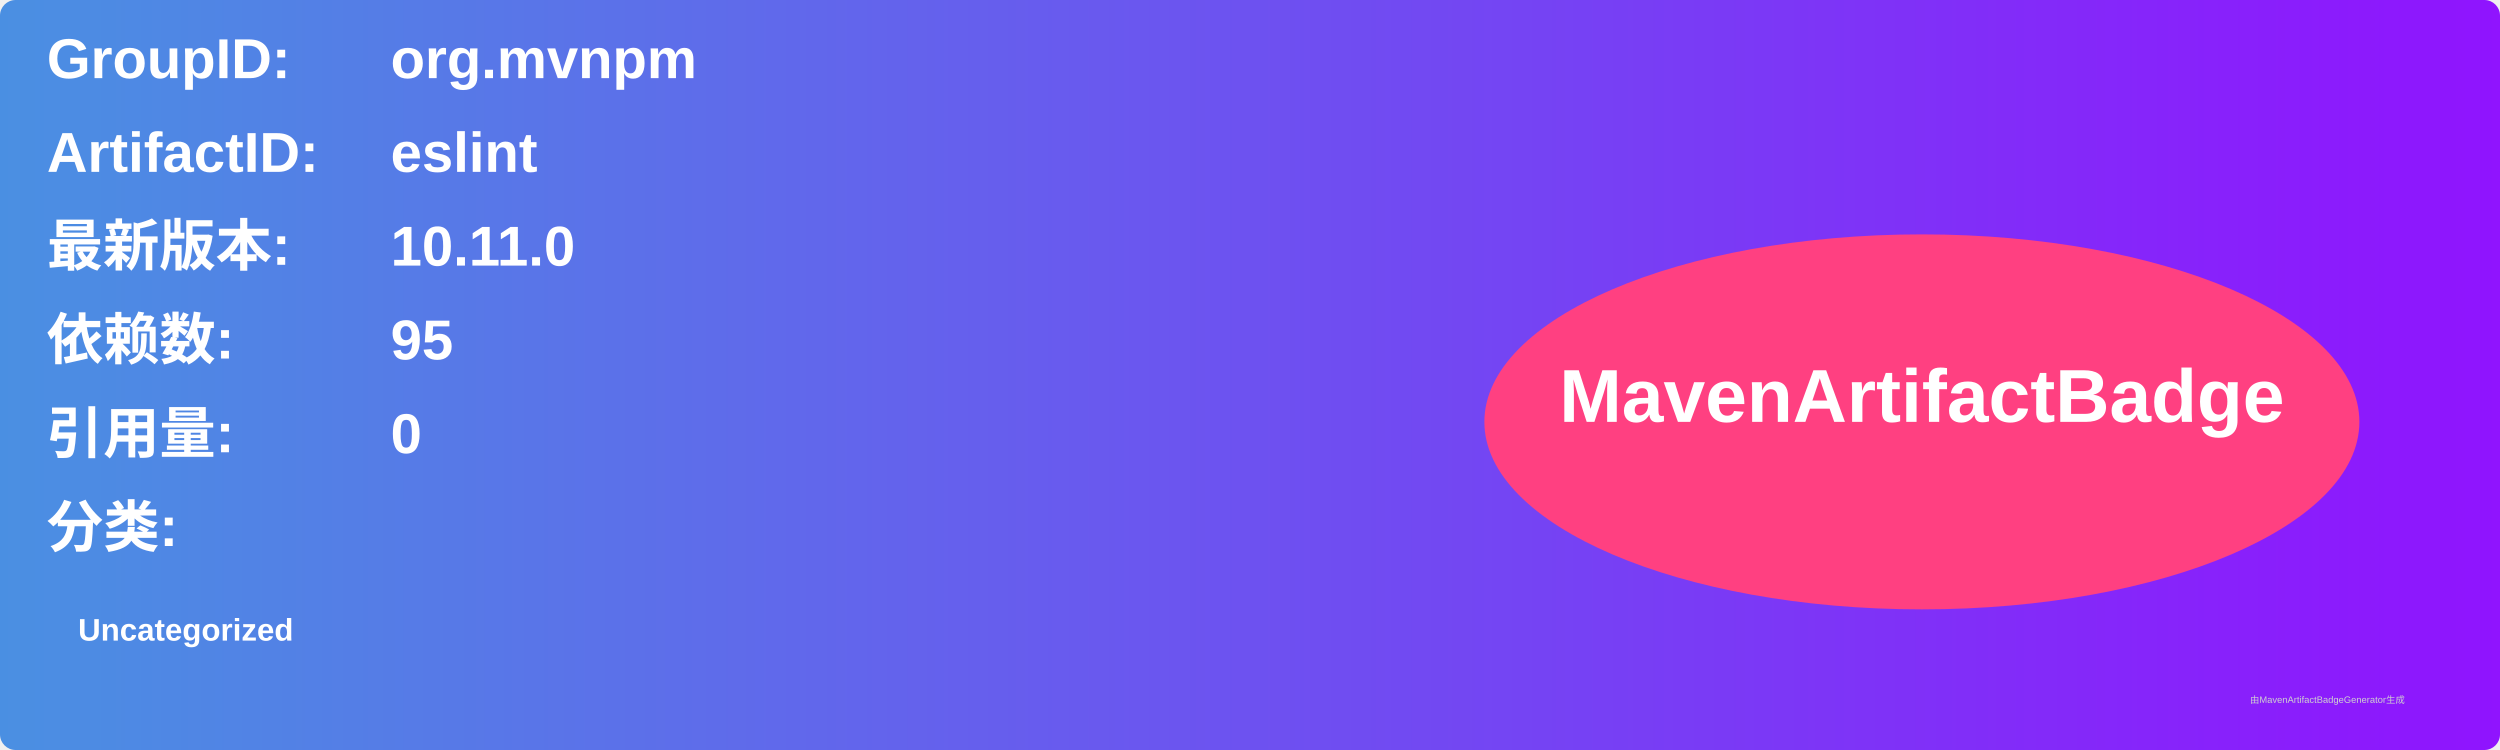
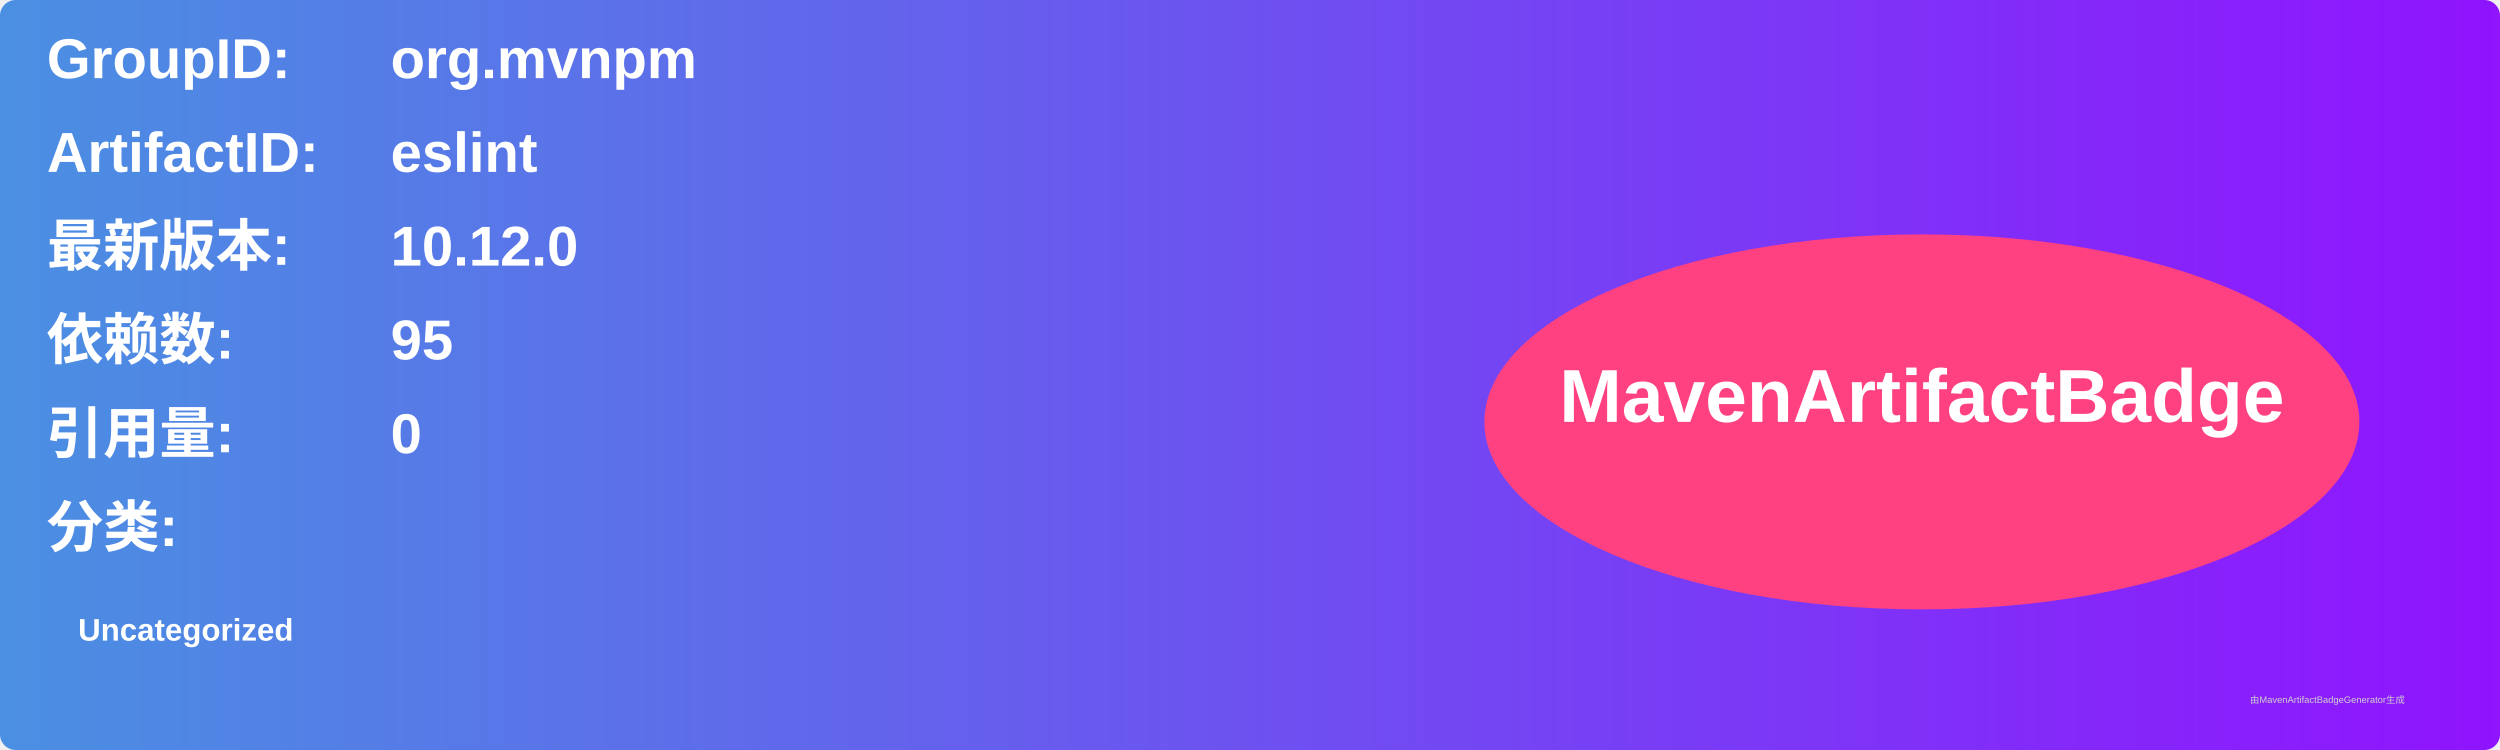
<svg xmlns="http://www.w3.org/2000/svg" width="800" height="240" viewBox="0 0 800 240">
  <linearGradient id="grad" x1="0%" y1="0%" x2="100%" y2="0%">
    <stop offset="0%" stop-color="#4a90e2" />
    <stop offset="100%" stop-color="#9013fe" />
  </linearGradient>
  <rect width="100%" height="100%" rx="5" ry="5" fill="url(#grad)" />
  <g transform="translate(15, 15)">
    <text x="0" y="10" font-family="Arial" font-size="18" fill="white" font-weight="bold" width="260">GroupID:</text>
    <text x="110" y="10" font-family="Arial" font-size="18" fill="white" font-weight="bold" width="460">org.mvnpm</text>
    <text x="0" y="40" font-family="Arial" font-size="18" fill="white" font-weight="bold" width="260">ArtifactID:</text>
    <text x="110" y="40" font-family="Arial" font-size="18" fill="white" font-weight="bold" width="460">eslint</text>
    <text x="0" y="70" font-family="Arial" font-size="18" fill="white" font-weight="bold">最新版本:</text>
    <text x="110" y="70" font-family="Arial" font-size="18" fill="white" font-weight="bold">
-       <tspan font-weight="bold">10.11.0</tspan>
+       <tspan font-weight="bold">10.12.0</tspan>
    </text>
    <text x="0" y="100" font-family="Arial" font-size="18" fill="white" font-weight="bold">依赖数: </text>
    <text x="110" y="100" font-family="Arial" font-size="18" fill="white">
      <tspan font-weight="bold">95</tspan>
    </text>
    <text x="0" y="130" font-family="Arial" font-size="18" fill="white" font-weight="bold">引用量: </text>
    <text x="110" y="130" font-family="Arial" font-size="18" fill="white">
      <tspan font-weight="bold">0</tspan>
    </text>
    <text x="0" y="160" font-family="Arial" font-size="18" fill="white" font-weight="bold">分类:</text>
    <text x="10" y="190" font-family="Arial" font-size="10" fill="white">
      <tspan font-weight="bold">Uncategorized</tspan>
    </text>
    <ellipse cx="600" cy="120" rx="140" ry="60" fill="#ff4081" />
    <text x="600" y="120" text-anchor="middle" font-family="Arial" font-size="24" fill="white" font-weight="bold">MavenArtifactBadge</text>
  </g>
  <text x="720" y="225" font-family="Arial" font-size="3" fill="#d0d0d0">由MavenArtifactBadgeGenerator生成</text>
</svg>
